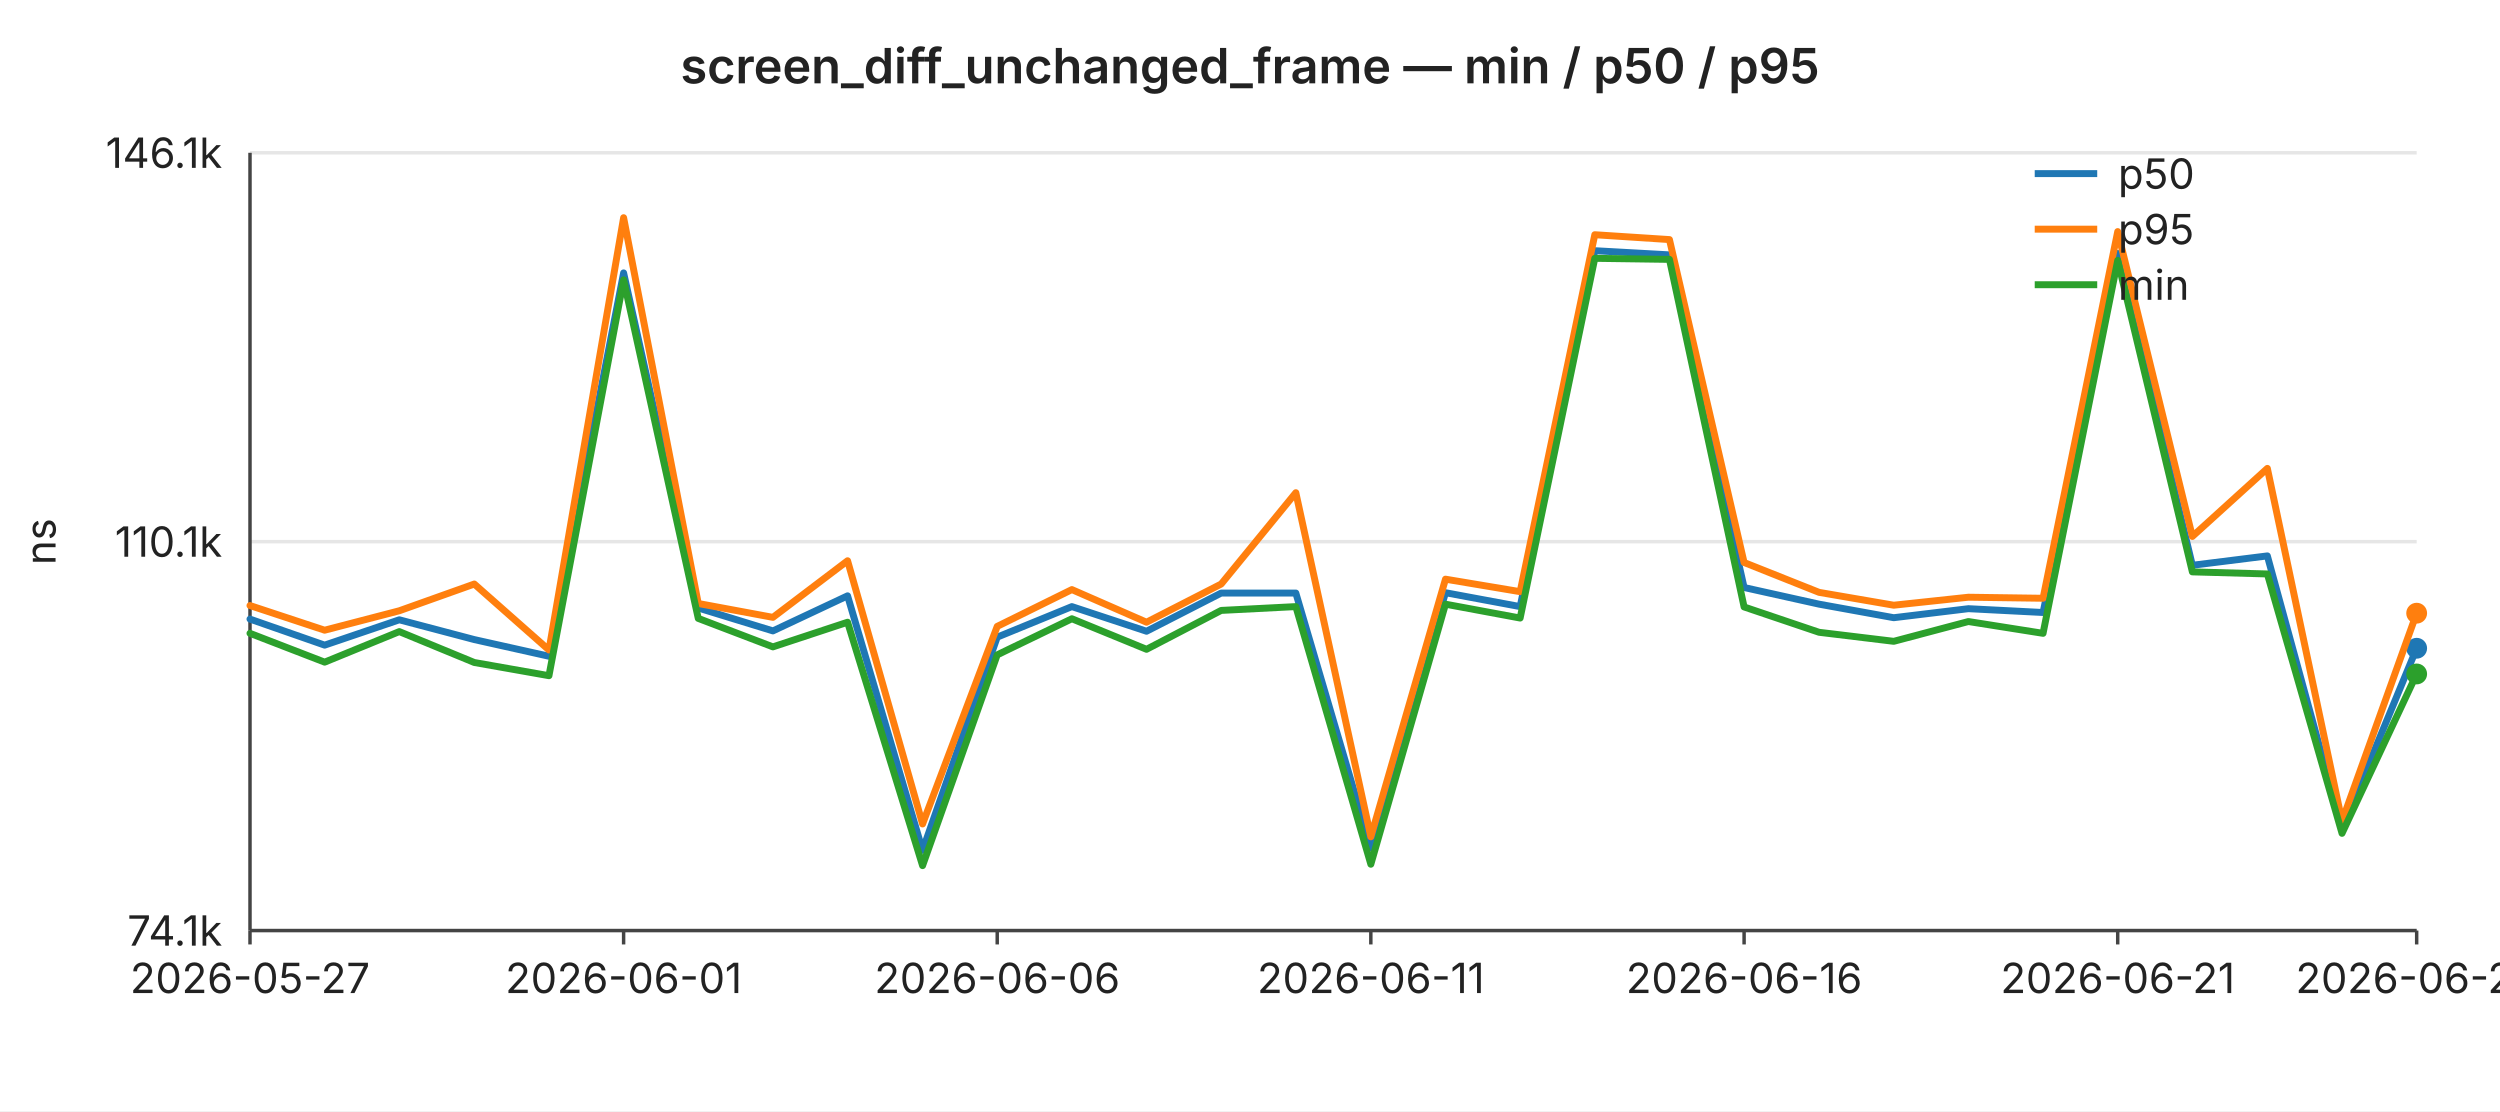
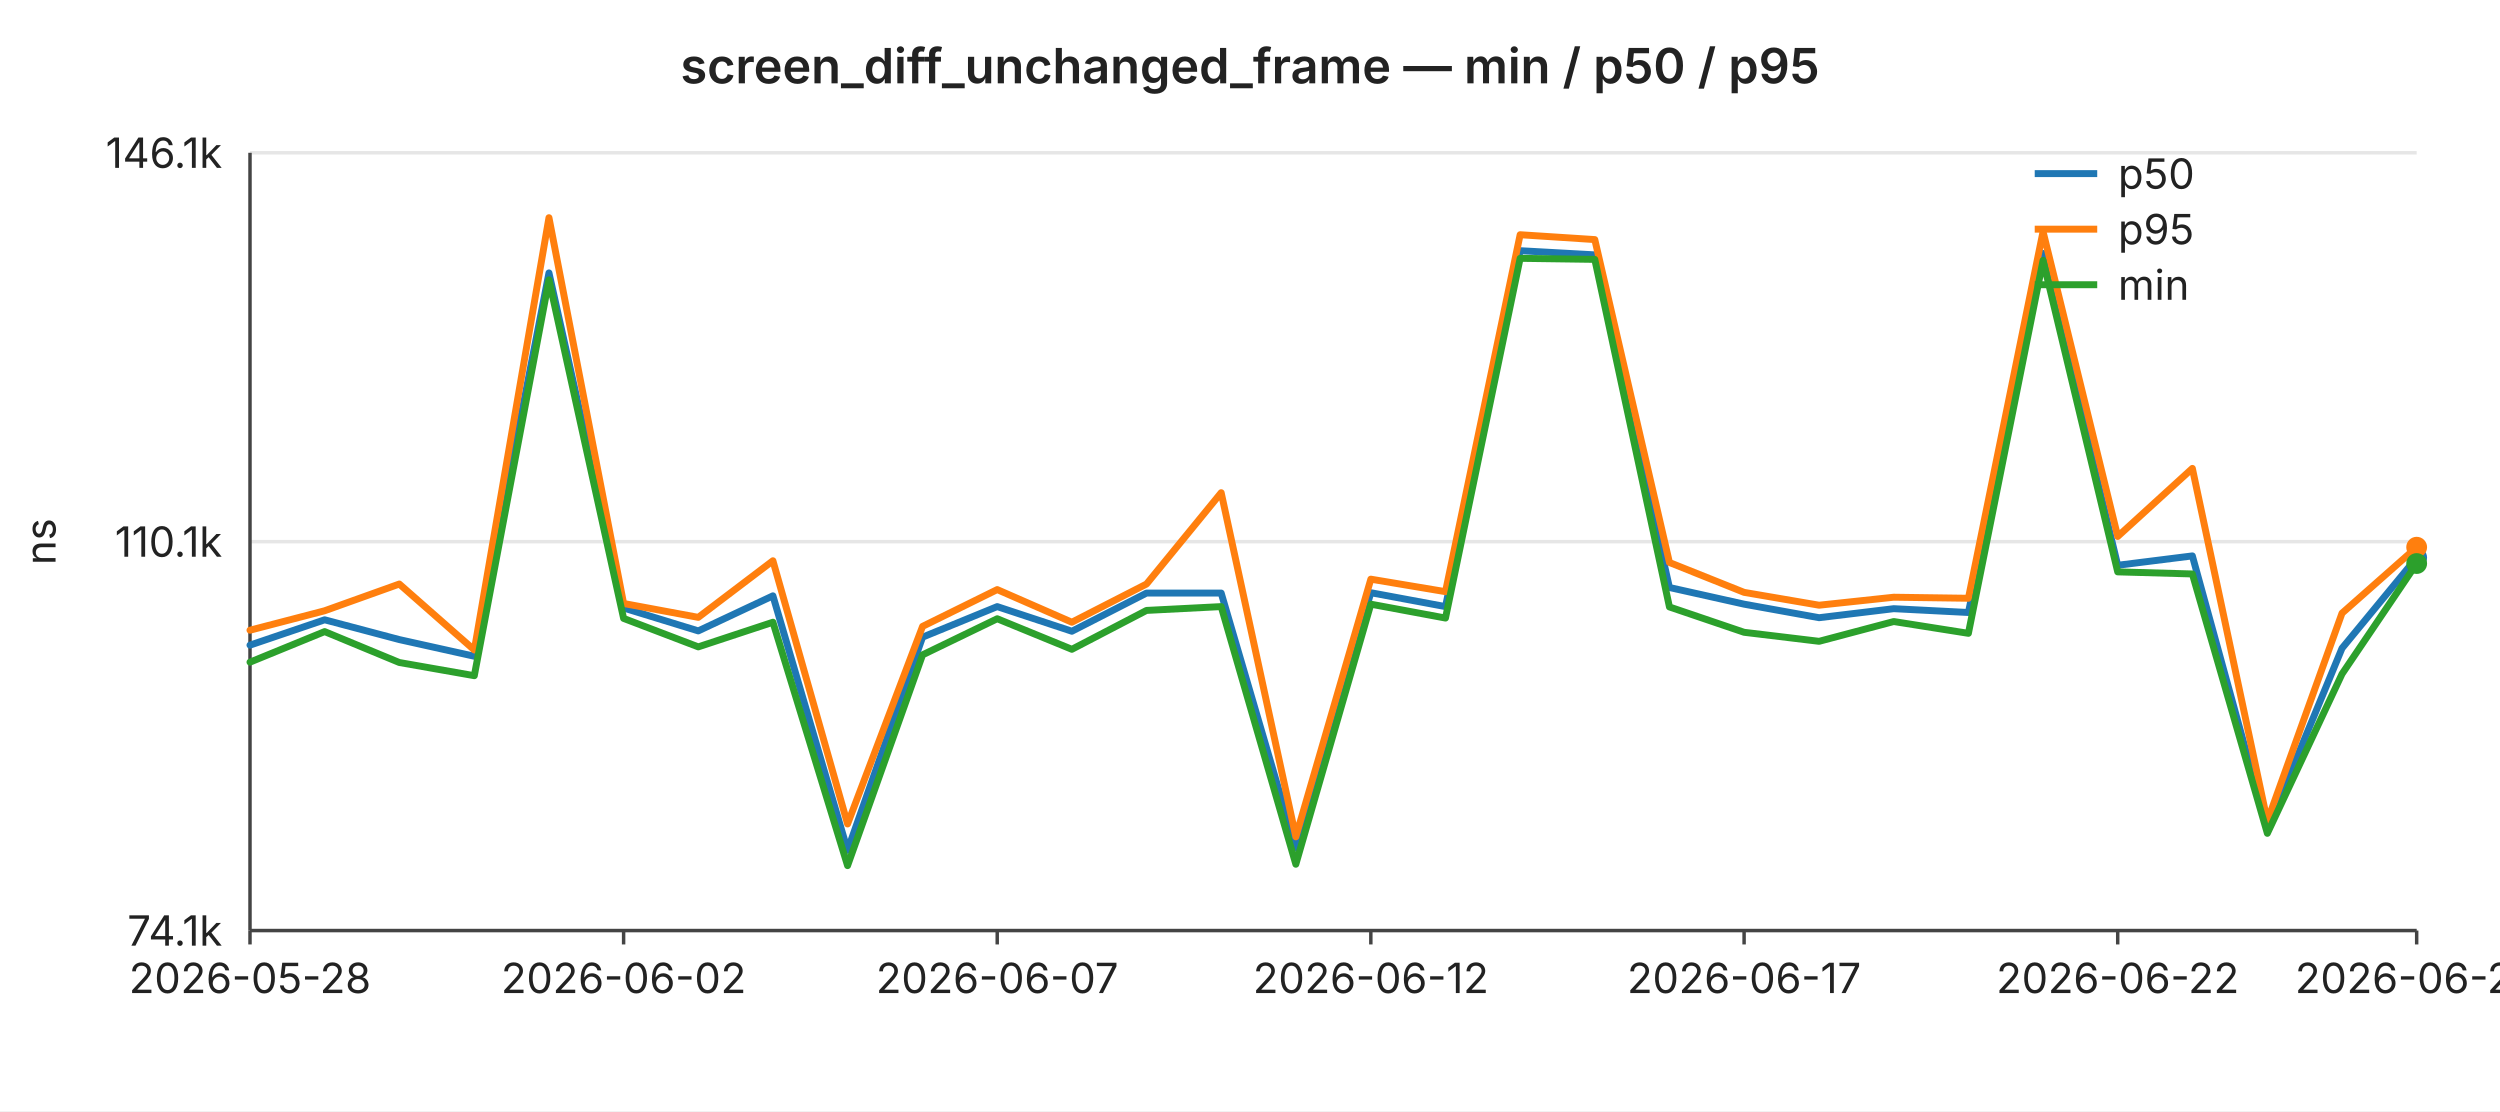
<svg xmlns="http://www.w3.org/2000/svg" width="720" height="320" viewBox="0 0 720 320" font-family="-apple-system,BlinkMacSystemFont,Segoe UI,sans-serif" font-size="12">
  <rect width="720" height="320" fill="#ffffff" />
  <text x="360" y="24" text-anchor="middle" font-size="14" font-weight="600" fill="#222">screen_diff_unchanged_frame — min / p50 / p95</text>
  <line x1="72" y1="44.0" x2="696" y2="44.0" stroke="#e6e6e6" stroke-width="1" />
  <text x="64" y="44.0" text-anchor="end" dominant-baseline="middle" fill="#222">146.1k</text>
  <line x1="72" y1="156.0" x2="696" y2="156.0" stroke="#e6e6e6" stroke-width="1" />
  <text x="64" y="156.0" text-anchor="end" dominant-baseline="middle" fill="#222">110.1k</text>
  <line x1="72" y1="268.0" x2="696" y2="268.0" stroke="#e6e6e6" stroke-width="1" />
  <text x="64" y="268.0" text-anchor="end" dominant-baseline="middle" fill="#222">74.1k</text>
  <text x="16" y="156" text-anchor="middle" fill="#222" transform="rotate(-90 16 156)">ns</text>
  <line x1="72" y1="44" x2="72" y2="268" stroke="#444" stroke-width="1" />
  <line x1="72" y1="268" x2="696" y2="268" stroke="#444" stroke-width="1" />
  <line x1="72.0" y1="268" x2="72.0" y2="272" stroke="#444" stroke-width="1" />
-   <text x="72.0" y="286" text-anchor="middle" fill="#222">2026-05-27</text>
+   <text x="72.0" y="286" text-anchor="middle" fill="#222">2026-05-28</text>
  <line x1="179.6" y1="268" x2="179.6" y2="272" stroke="#444" stroke-width="1" />
-   <text x="179.6" y="286" text-anchor="middle" fill="#222">2026-06-01</text>
+   <text x="179.6" y="286" text-anchor="middle" fill="#222">2026-06-02</text>
  <line x1="287.2" y1="268" x2="287.2" y2="272" stroke="#444" stroke-width="1" />
-   <text x="287.2" y="286" text-anchor="middle" fill="#222">2026-06-06</text>
+   <text x="287.2" y="286" text-anchor="middle" fill="#222">2026-06-07</text>
  <line x1="394.8" y1="268" x2="394.8" y2="272" stroke="#444" stroke-width="1" />
-   <text x="394.8" y="286" text-anchor="middle" fill="#222">2026-06-11</text>
+   <text x="394.8" y="286" text-anchor="middle" fill="#222">2026-06-12</text>
  <line x1="502.3" y1="268" x2="502.3" y2="272" stroke="#444" stroke-width="1" />
-   <text x="502.3" y="286" text-anchor="middle" fill="#222">2026-06-16</text>
+   <text x="502.3" y="286" text-anchor="middle" fill="#222">2026-06-17</text>
  <line x1="609.9" y1="268" x2="609.9" y2="272" stroke="#444" stroke-width="1" />
-   <text x="609.9" y="286" text-anchor="middle" fill="#222">2026-06-21</text>
+   <text x="609.9" y="286" text-anchor="middle" fill="#222">2026-06-22</text>
  <line x1="696.0" y1="268" x2="696.0" y2="272" stroke="#444" stroke-width="1" />
-   <text x="696.0" y="286" text-anchor="middle" fill="#222">2026-06-25</text>
-   <polyline fill="none" stroke="#1f77b4" stroke-width="2" stroke-linejoin="round" stroke-linecap="round" points="72.0,178.3 93.5,185.8 115.0,178.5 136.6,184.2 158.1,189.0 179.6,78.6 201.1,175.1 222.6,181.7 244.1,171.6 265.7,244.9 287.2,183.5 308.7,174.7 330.2,181.8 351.7,170.8 373.2,170.8 394.8,244.2 416.3,170.7 437.8,174.7 459.3,72.2 480.8,73.4 502.3,169.2 523.9,174.0 545.4,177.9 566.9,175.3 588.4,176.4 609.9,73.0 631.4,162.8 653.0,160.1 674.5,238.7 696.0,186.7" />
-   <circle cx="696.0" cy="186.7" r="3" fill="#1f77b4" />
-   <polyline fill="none" stroke="#ff7f0e" stroke-width="2" stroke-linejoin="round" stroke-linecap="round" points="72.0,174.4 93.5,181.5 115.0,175.9 136.6,168.2 158.1,187.2 179.6,62.7 201.1,173.8 222.6,177.8 244.1,161.5 265.7,237.3 287.2,180.4 308.7,169.8 330.2,179.2 351.7,168.2 373.2,141.9 394.8,241.0 416.3,166.8 437.8,170.4 459.3,67.6 480.8,69.0 502.3,162.0 523.9,170.6 545.4,174.3 566.9,172.0 588.4,172.3 609.9,66.7 631.4,154.5 653.0,134.9 674.5,236.5 696.0,176.6" />
-   <circle cx="696.0" cy="176.6" r="3" fill="#ff7f0e" />
-   <polyline fill="none" stroke="#2ca02c" stroke-width="2" stroke-linejoin="round" stroke-linecap="round" points="72.0,182.4 93.5,190.7 115.0,181.9 136.6,190.8 158.1,194.6 179.6,80.6 201.1,178.1 222.6,186.3 244.1,179.2 265.7,249.3 287.2,188.6 308.7,178.2 330.2,187.0 351.7,175.8 373.2,174.7 394.8,248.9 416.3,174.0 437.8,178.0 459.3,74.4 480.8,74.7 502.3,174.8 523.9,182.1 545.4,184.7 566.9,179.0 588.4,182.4 609.9,75.0 631.4,164.7 653.0,165.3 674.5,240.0 696.0,194.1" />
-   <circle cx="696.0" cy="194.1" r="3" fill="#2ca02c" />
+   <text x="696.0" y="286" text-anchor="middle" fill="#222">2026-06-26</text>
+   <polyline fill="none" stroke="#1f77b4" stroke-width="2" stroke-linejoin="round" stroke-linecap="round" points="72.0,185.8 93.5,178.5 115.0,184.2 136.6,189.0 158.1,78.6 179.6,175.1 201.1,181.7 222.6,171.6 244.1,244.9 265.7,183.5 287.2,174.7 308.7,181.8 330.2,170.8 351.7,170.8 373.2,244.2 394.8,170.7 416.3,174.7 437.8,72.2 459.3,73.4 480.8,169.2 502.3,174.0 523.9,177.9 545.4,175.3 566.9,176.4 588.4,73.0 609.9,162.8 631.4,160.1 653.0,238.7 674.5,186.7 696.0,160.6" />
+   <circle cx="696.0" cy="160.6" r="3" fill="#1f77b4" />
+   <polyline fill="none" stroke="#ff7f0e" stroke-width="2" stroke-linejoin="round" stroke-linecap="round" points="72.0,181.5 93.5,175.9 115.0,168.2 136.6,187.2 158.1,62.7 179.6,173.8 201.1,177.8 222.6,161.5 244.1,237.3 265.7,180.4 287.2,169.8 308.7,179.2 330.2,168.2 351.7,141.9 373.2,241.0 394.8,166.8 416.3,170.4 437.8,67.6 459.3,69.0 480.8,162.0 502.3,170.6 523.9,174.3 545.4,172.0 566.9,172.3 588.4,66.7 609.9,154.5 631.4,134.9 653.0,236.5 674.5,176.6 696.0,157.6" />
+   <circle cx="696.0" cy="157.6" r="3" fill="#ff7f0e" />
+   <polyline fill="none" stroke="#2ca02c" stroke-width="2" stroke-linejoin="round" stroke-linecap="round" points="72.0,190.7 93.5,181.9 115.0,190.8 136.6,194.6 158.1,80.6 179.6,178.1 201.1,186.3 222.6,179.2 244.1,249.3 265.7,188.6 287.2,178.2 308.7,187.0 330.2,175.8 351.7,174.7 373.2,248.9 394.8,174.0 416.3,178.0 437.8,74.4 459.3,74.7 480.8,174.8 502.3,182.1 523.9,184.7 545.4,179.0 566.9,182.4 588.4,75.0 609.9,164.7 631.4,165.3 653.0,240.0 674.5,194.1 696.0,162.3" />
+   <circle cx="696.0" cy="162.3" r="3" fill="#2ca02c" />
  <line x1="586" y1="50" x2="604" y2="50" stroke="#1f77b4" stroke-width="2" />
  <text x="610" y="50" dominant-baseline="middle" fill="#222">p50</text>
  <line x1="586" y1="66" x2="604" y2="66" stroke="#ff7f0e" stroke-width="2" />
  <text x="610" y="66" dominant-baseline="middle" fill="#222">p95</text>
  <line x1="586" y1="82" x2="604" y2="82" stroke="#2ca02c" stroke-width="2" />
  <text x="610" y="82" dominant-baseline="middle" fill="#222">min</text>
</svg>
